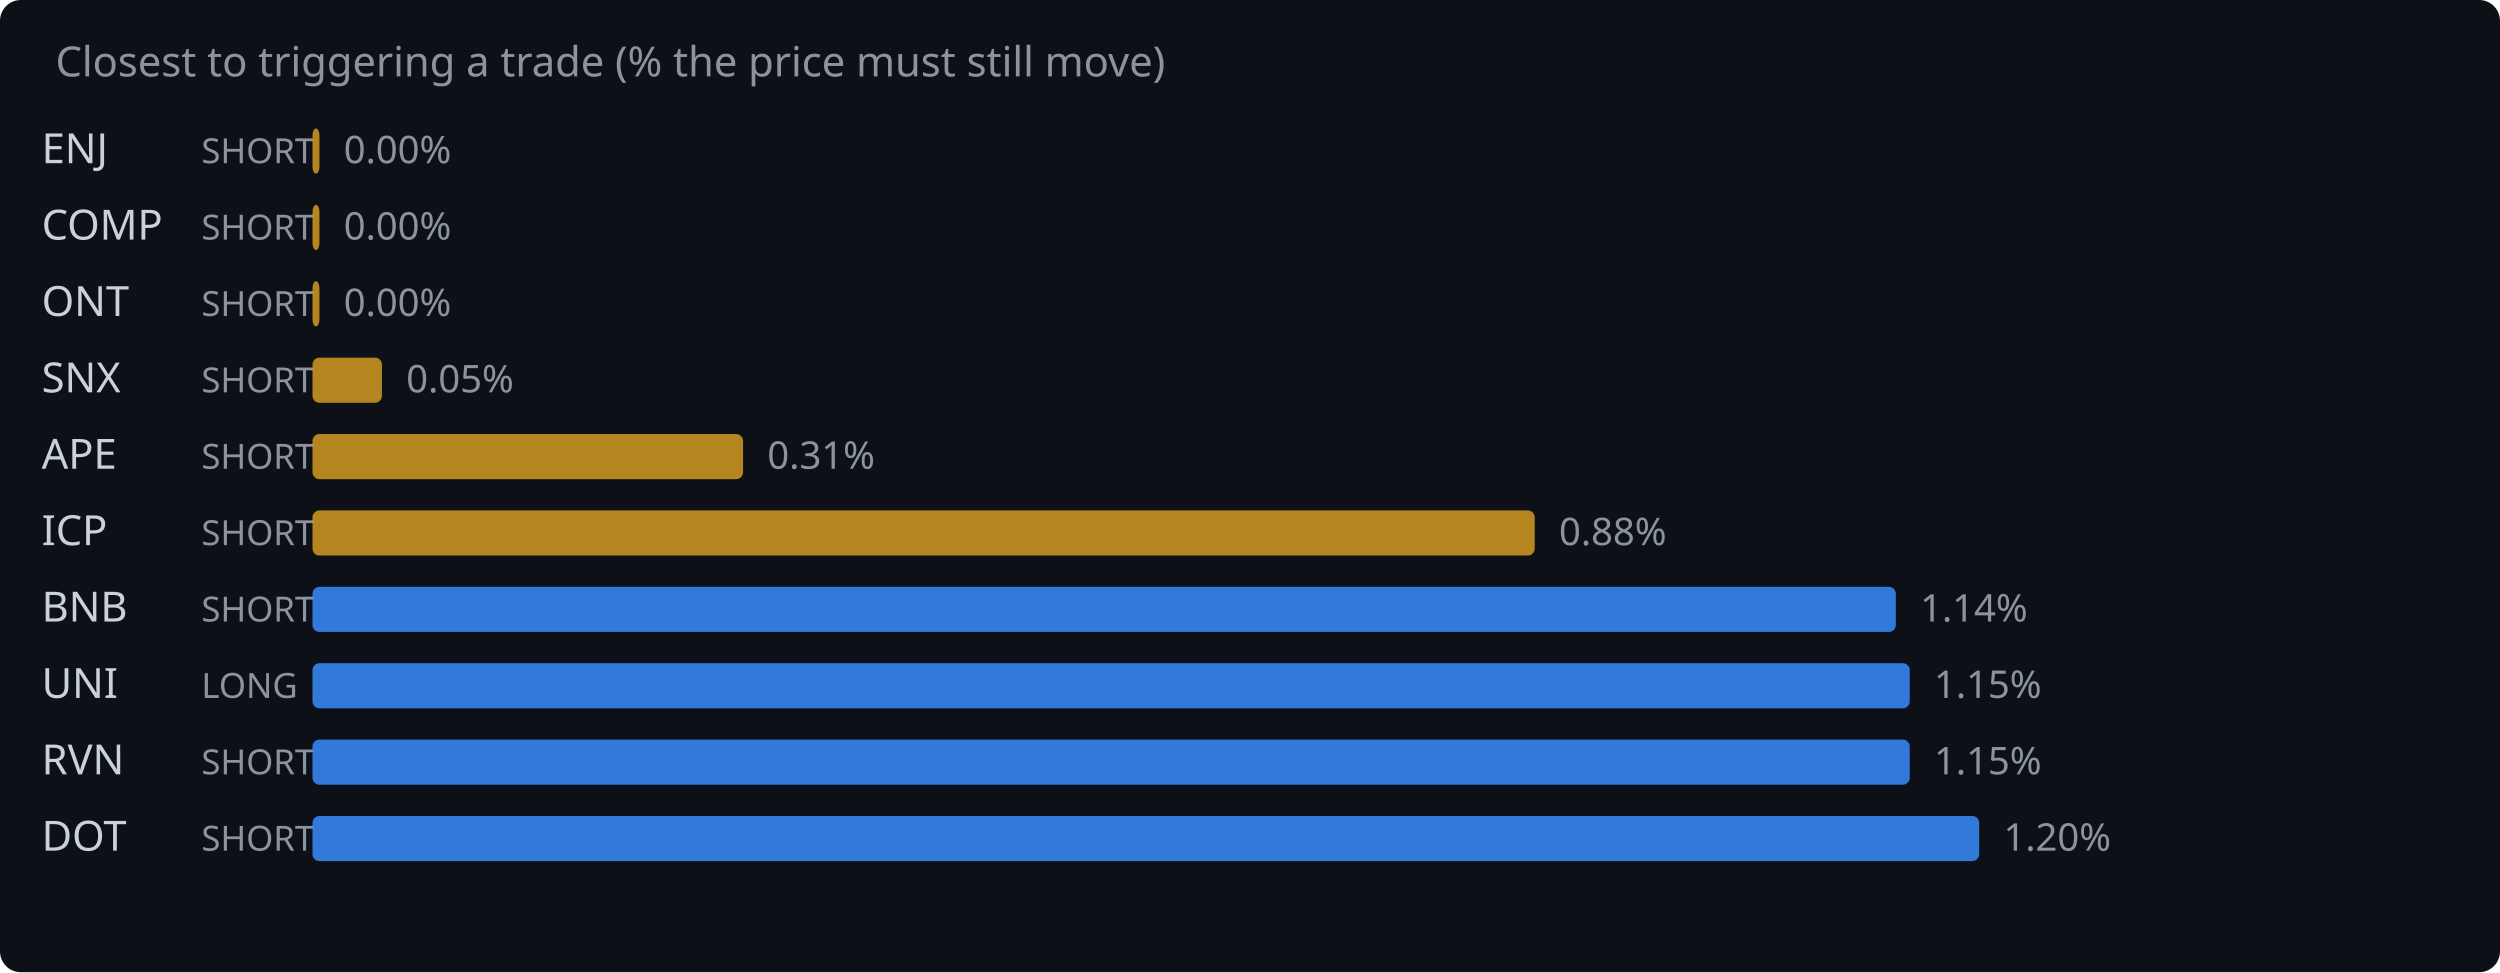
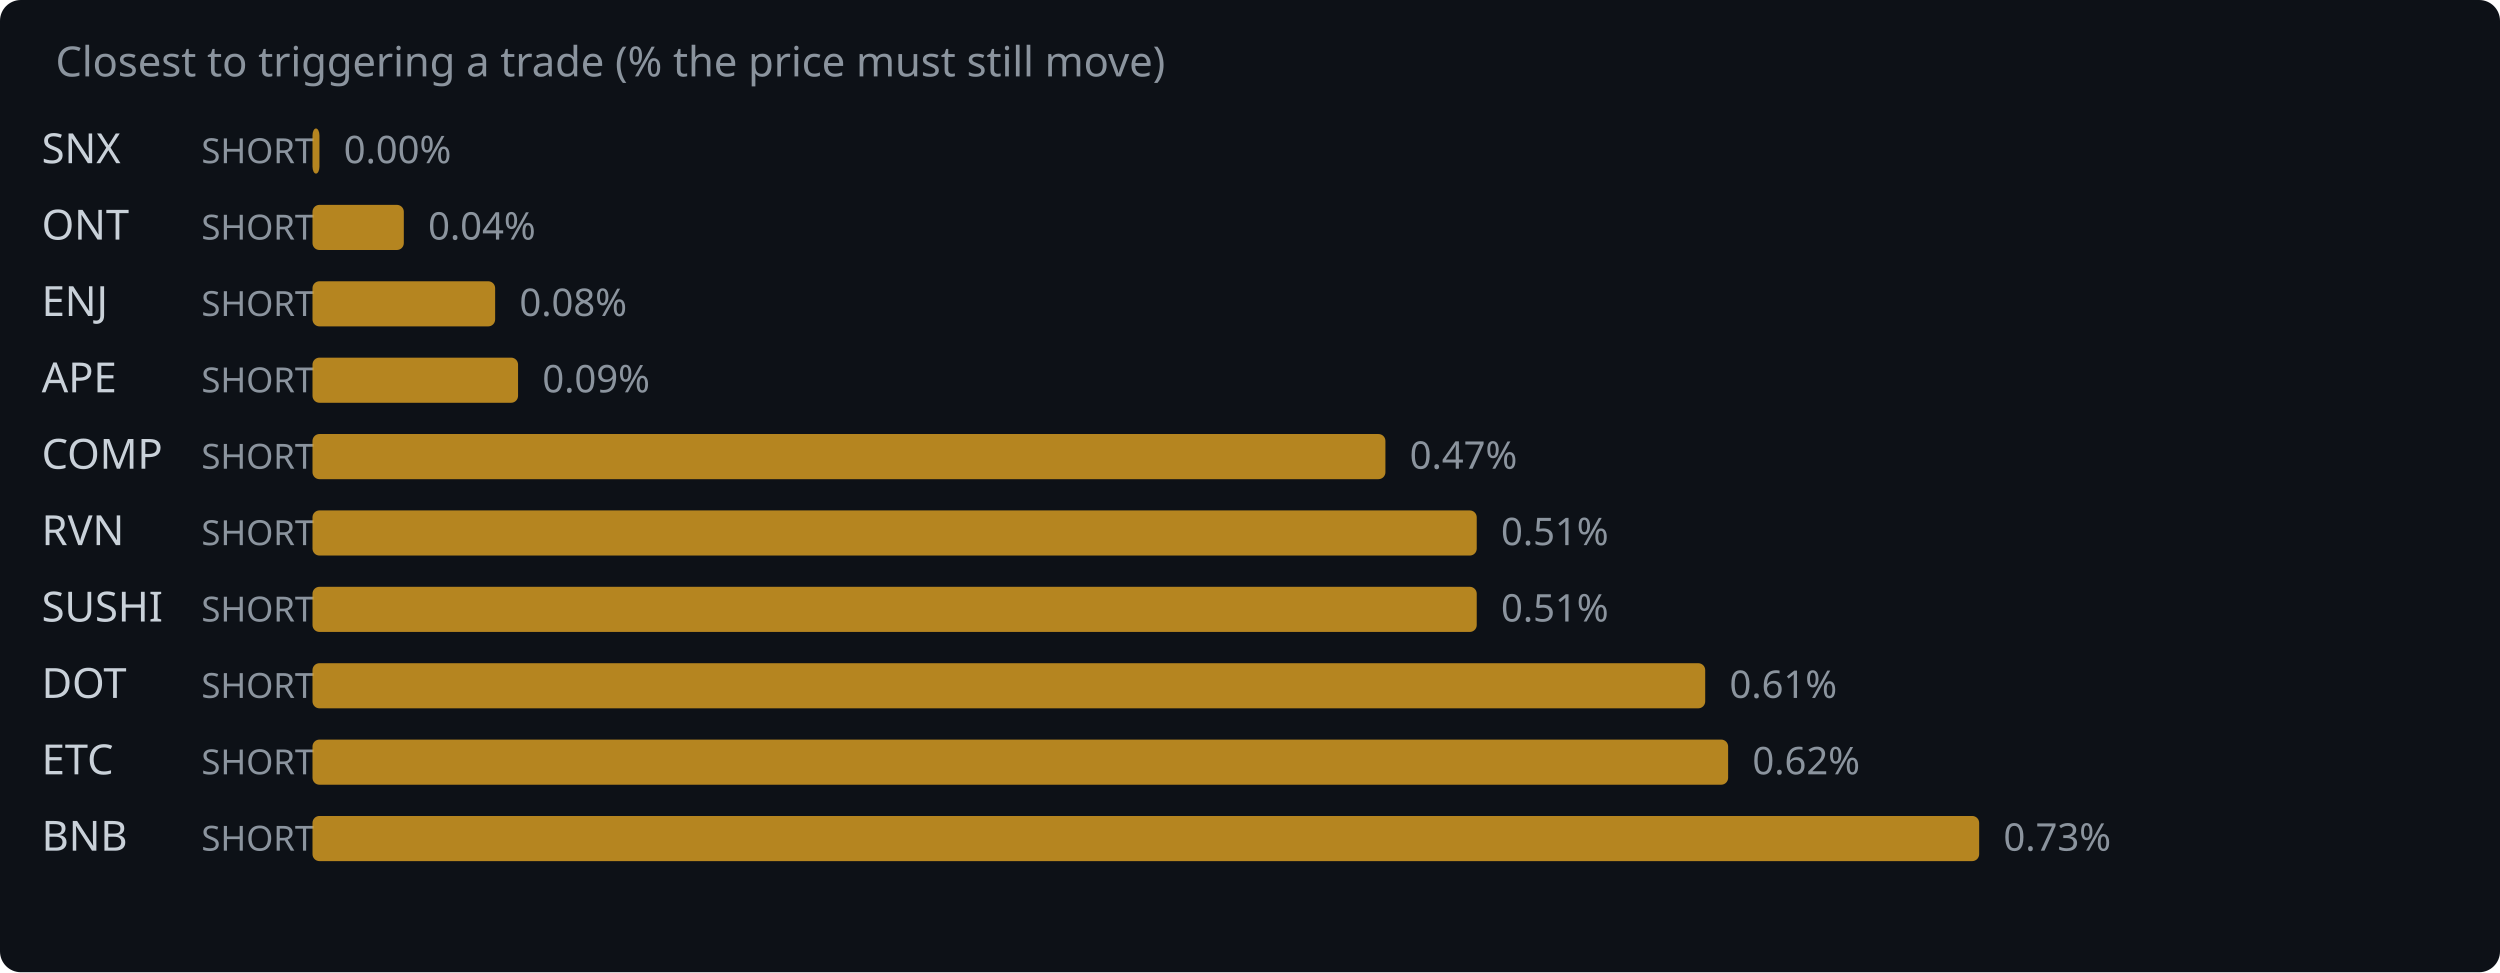
<svg xmlns="http://www.w3.org/2000/svg" width="720" height="280" viewBox="0 0 720 280">
  <rect width="720" height="280" fill="#0d1117" rx="6" />
  <text x="16" y="22" fill="#8b949e" font-family="system-ui,sans-serif" font-size="12">Closest to triggering a trade (% the price must still move)</text>
-   <text x="12" y="47" fill="#c9d1d9" font-family="system-ui,sans-serif" font-size="12">ENJ</text>
+   <text x="12" y="47" fill="#c9d1d9" font-family="system-ui,sans-serif" font-size="12">SNX</text>
  <text x="58" y="47" fill="#8b949e" font-family="system-ui,sans-serif" font-size="10">SHORT</text>
  <rect x="90" y="37" width="2.0" height="13" rx="2" fill="#d29922" opacity="0.85" />
  <text x="99.0" y="47" fill="#8b949e" font-family="system-ui,sans-serif" font-size="11">0.00%</text>
-   <text x="12" y="69" fill="#c9d1d9" font-family="system-ui,sans-serif" font-size="12">COMP</text>
+   <text x="12" y="69" fill="#c9d1d9" font-family="system-ui,sans-serif" font-size="12">ONT</text>
  <text x="58" y="69" fill="#8b949e" font-family="system-ui,sans-serif" font-size="10">SHORT</text>
-   <rect x="90" y="59" width="2.0" height="13" rx="2" fill="#d29922" opacity="0.85" />
-   <text x="99.0" y="69" fill="#8b949e" font-family="system-ui,sans-serif" font-size="11">0.00%</text>
-   <text x="12" y="91" fill="#c9d1d9" font-family="system-ui,sans-serif" font-size="12">ONT</text>
+   <rect x="90" y="59" width="26.3" height="13" rx="2" fill="#d29922" opacity="0.85" />
+   <text x="123.3" y="69" fill="#8b949e" font-family="system-ui,sans-serif" font-size="11">0.04%</text>
+   <text x="12" y="91" fill="#c9d1d9" font-family="system-ui,sans-serif" font-size="12">ENJ</text>
  <text x="58" y="91" fill="#8b949e" font-family="system-ui,sans-serif" font-size="10">SHORT</text>
-   <rect x="90" y="81" width="2.0" height="13" rx="2" fill="#d29922" opacity="0.85" />
-   <text x="99.0" y="91" fill="#8b949e" font-family="system-ui,sans-serif" font-size="11">0.00%</text>
-   <text x="12" y="113" fill="#c9d1d9" font-family="system-ui,sans-serif" font-size="12">SNX</text>
+   <rect x="90" y="81" width="52.6" height="13" rx="2" fill="#d29922" opacity="0.85" />
+   <text x="149.6" y="91" fill="#8b949e" font-family="system-ui,sans-serif" font-size="11">0.08%</text>
+   <text x="12" y="113" fill="#c9d1d9" font-family="system-ui,sans-serif" font-size="12">APE</text>
  <text x="58" y="113" fill="#8b949e" font-family="system-ui,sans-serif" font-size="10">SHORT</text>
-   <rect x="90" y="103" width="20.0" height="13" rx="2" fill="#d29922" opacity="0.85" />
-   <text x="117.0" y="113" fill="#8b949e" font-family="system-ui,sans-serif" font-size="11">0.05%</text>
-   <text x="12" y="135" fill="#c9d1d9" font-family="system-ui,sans-serif" font-size="12">APE</text>
+   <rect x="90" y="103" width="59.2" height="13" rx="2" fill="#d29922" opacity="0.85" />
+   <text x="156.2" y="113" fill="#8b949e" font-family="system-ui,sans-serif" font-size="11">0.09%</text>
+   <text x="12" y="135" fill="#c9d1d9" font-family="system-ui,sans-serif" font-size="12">COMP</text>
  <text x="58" y="135" fill="#8b949e" font-family="system-ui,sans-serif" font-size="10">SHORT</text>
-   <rect x="90" y="125" width="124.0" height="13" rx="2" fill="#d29922" opacity="0.85" />
-   <text x="221.0" y="135" fill="#8b949e" font-family="system-ui,sans-serif" font-size="11">0.31%</text>
-   <text x="12" y="157" fill="#c9d1d9" font-family="system-ui,sans-serif" font-size="12">ICP</text>
+   <rect x="90" y="125" width="309.0" height="13" rx="2" fill="#d29922" opacity="0.85" />
+   <text x="406.0" y="135" fill="#8b949e" font-family="system-ui,sans-serif" font-size="11">0.47%</text>
+   <text x="12" y="157" fill="#c9d1d9" font-family="system-ui,sans-serif" font-size="12">RVN</text>
  <text x="58" y="157" fill="#8b949e" font-family="system-ui,sans-serif" font-size="10">SHORT</text>
-   <rect x="90" y="147" width="352.0" height="13" rx="2" fill="#d29922" opacity="0.85" />
-   <text x="449.0" y="157" fill="#8b949e" font-family="system-ui,sans-serif" font-size="11">0.88%</text>
-   <text x="12" y="179" fill="#c9d1d9" font-family="system-ui,sans-serif" font-size="12">BNB</text>
+   <rect x="90" y="147" width="335.3" height="13" rx="2" fill="#d29922" opacity="0.85" />
+   <text x="432.3" y="157" fill="#8b949e" font-family="system-ui,sans-serif" font-size="11">0.51%</text>
+   <text x="12" y="179" fill="#c9d1d9" font-family="system-ui,sans-serif" font-size="12">SUSHI</text>
  <text x="58" y="179" fill="#8b949e" font-family="system-ui,sans-serif" font-size="10">SHORT</text>
-   <rect x="90" y="169" width="456.0" height="13" rx="2" fill="#388bfd" opacity="0.85" />
-   <text x="553.0" y="179" fill="#8b949e" font-family="system-ui,sans-serif" font-size="11">1.14%</text>
-   <text x="12" y="201" fill="#c9d1d9" font-family="system-ui,sans-serif" font-size="12">UNI</text>
-   <text x="58" y="201" fill="#8b949e" font-family="system-ui,sans-serif" font-size="10">LONG</text>
-   <rect x="90" y="191" width="460.0" height="13" rx="2" fill="#388bfd" opacity="0.85" />
-   <text x="557.0" y="201" fill="#8b949e" font-family="system-ui,sans-serif" font-size="11">1.15%</text>
-   <text x="12" y="223" fill="#c9d1d9" font-family="system-ui,sans-serif" font-size="12">RVN</text>
+   <rect x="90" y="169" width="335.3" height="13" rx="2" fill="#d29922" opacity="0.85" />
+   <text x="432.3" y="179" fill="#8b949e" font-family="system-ui,sans-serif" font-size="11">0.51%</text>
+   <text x="12" y="201" fill="#c9d1d9" font-family="system-ui,sans-serif" font-size="12">DOT</text>
+   <text x="58" y="201" fill="#8b949e" font-family="system-ui,sans-serif" font-size="10">SHORT</text>
+   <rect x="90" y="191" width="401.1" height="13" rx="2" fill="#d29922" opacity="0.85" />
+   <text x="498.1" y="201" fill="#8b949e" font-family="system-ui,sans-serif" font-size="11">0.61%</text>
+   <text x="12" y="223" fill="#c9d1d9" font-family="system-ui,sans-serif" font-size="12">ETC</text>
  <text x="58" y="223" fill="#8b949e" font-family="system-ui,sans-serif" font-size="10">SHORT</text>
-   <rect x="90" y="213" width="460.0" height="13" rx="2" fill="#388bfd" opacity="0.85" />
-   <text x="557.0" y="223" fill="#8b949e" font-family="system-ui,sans-serif" font-size="11">1.15%</text>
-   <text x="12" y="245" fill="#c9d1d9" font-family="system-ui,sans-serif" font-size="12">DOT</text>
+   <rect x="90" y="213" width="407.7" height="13" rx="2" fill="#d29922" opacity="0.85" />
+   <text x="504.7" y="223" fill="#8b949e" font-family="system-ui,sans-serif" font-size="11">0.62%</text>
+   <text x="12" y="245" fill="#c9d1d9" font-family="system-ui,sans-serif" font-size="12">BNB</text>
  <text x="58" y="245" fill="#8b949e" font-family="system-ui,sans-serif" font-size="10">SHORT</text>
-   <rect x="90" y="235" width="480.0" height="13" rx="2" fill="#388bfd" opacity="0.85" />
-   <text x="577.0" y="245" fill="#8b949e" font-family="system-ui,sans-serif" font-size="11">1.20%</text>
+   <rect x="90" y="235" width="480.0" height="13" rx="2" fill="#d29922" opacity="0.85" />
+   <text x="577.0" y="245" fill="#8b949e" font-family="system-ui,sans-serif" font-size="11">0.73%</text>
</svg>
